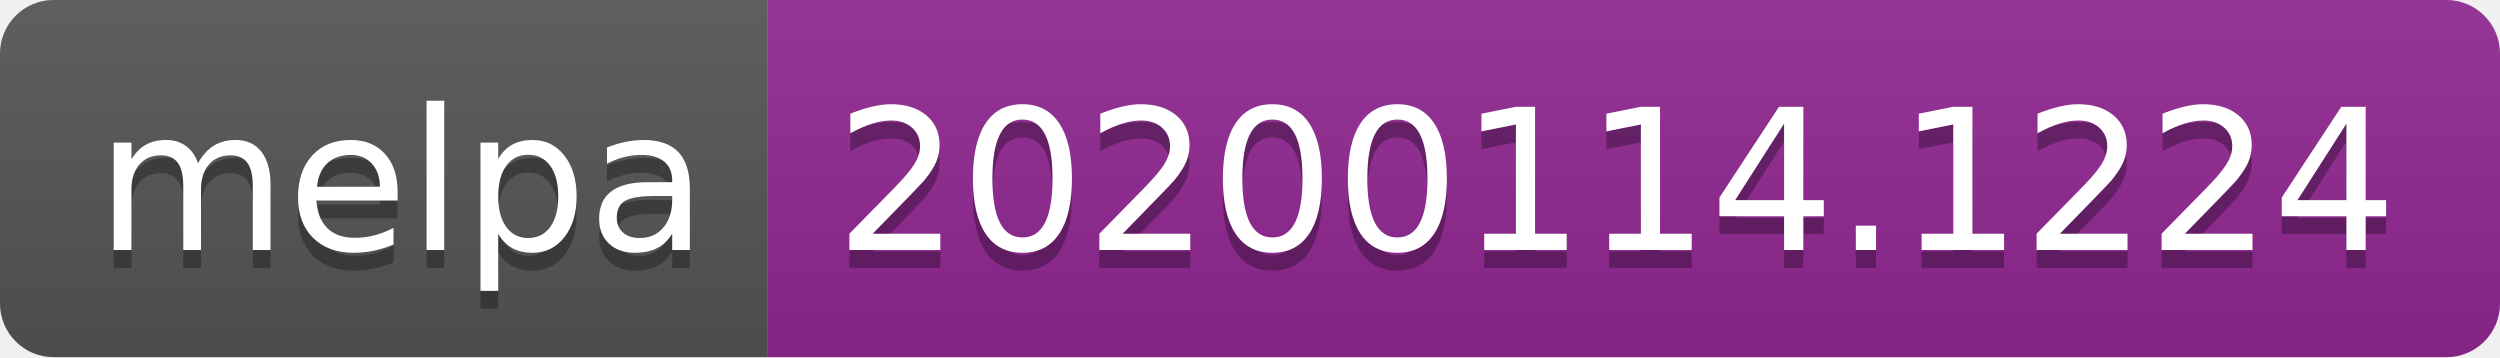
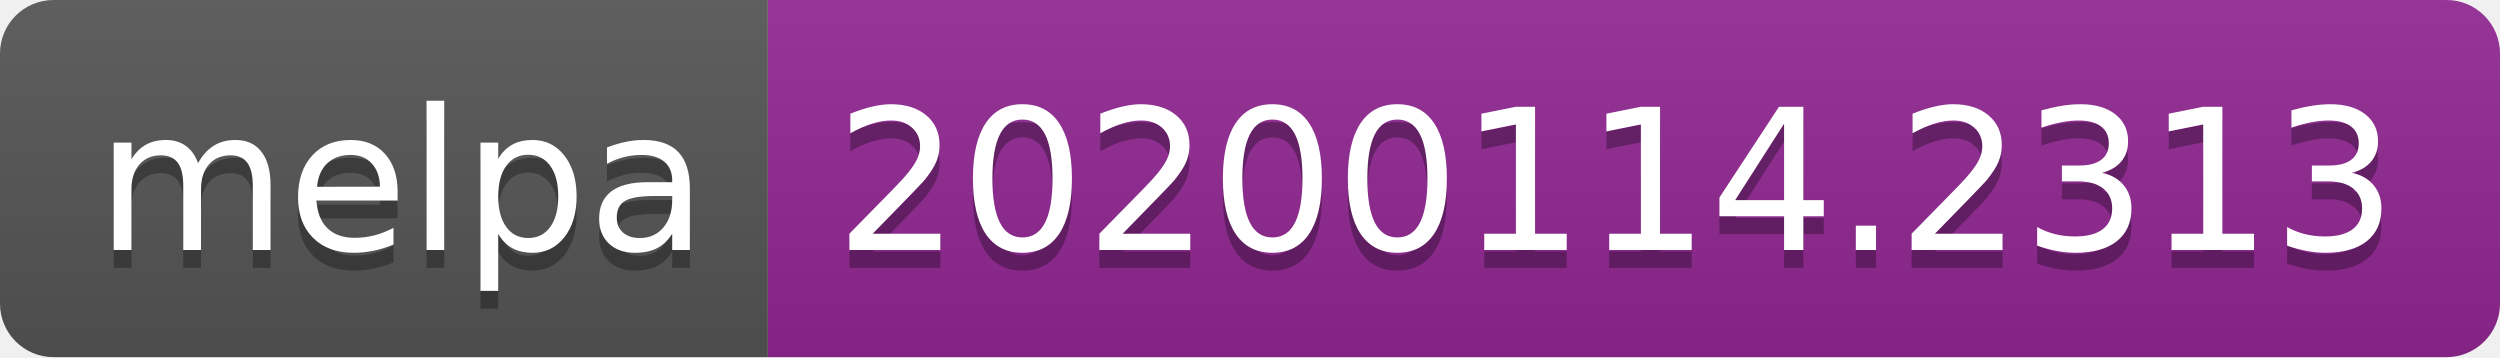
<svg xmlns="http://www.w3.org/2000/svg" width="140" height="20">
  <linearGradient id="b" x2="0" y2="100%">
    <stop offset="0" stop-color="#bbb" stop-opacity=".1" />
    <stop offset="1" stop-opacity=".1" />
  </linearGradient>
  <clipPath id="a">
    <rect width="140" height="20" rx="3" fill="#fff" />
  </clipPath>
  <g clip-path="url(#a)">
    <path fill="#555" d="M0 0h43v20H0z" />
    <path fill="#922793" d="M43 0h97v20H43z" />
    <path fill="url(#b)" d="M0 0h140v20H0z" />
  </g>
  <g fill="#fff" text-anchor="middle" font-family="DejaVu Sans,Verdana,Geneva,sans-serif" font-size="110">
    <text x="225" y="150" fill="#010101" fill-opacity=".3" transform="scale(.1)" textLength="330">melpa</text>
    <text x="225" y="140" transform="scale(.1)" textLength="330">melpa</text>
-     <text x="905" y="150" fill="#010101" fill-opacity=".3" transform="scale(.1)" textLength="870">20200114.1224</text>
-     <text x="905" y="140" transform="scale(.1)" textLength="870">20200114.1224</text>
+     <text x="905" y="150" fill="#010101" fill-opacity=".3" transform="scale(.1)" textLength="870">20200114.2313</text>
+     <text x="905" y="140" transform="scale(.1)" textLength="870">20200114.2313</text>
  </g>
</svg>
